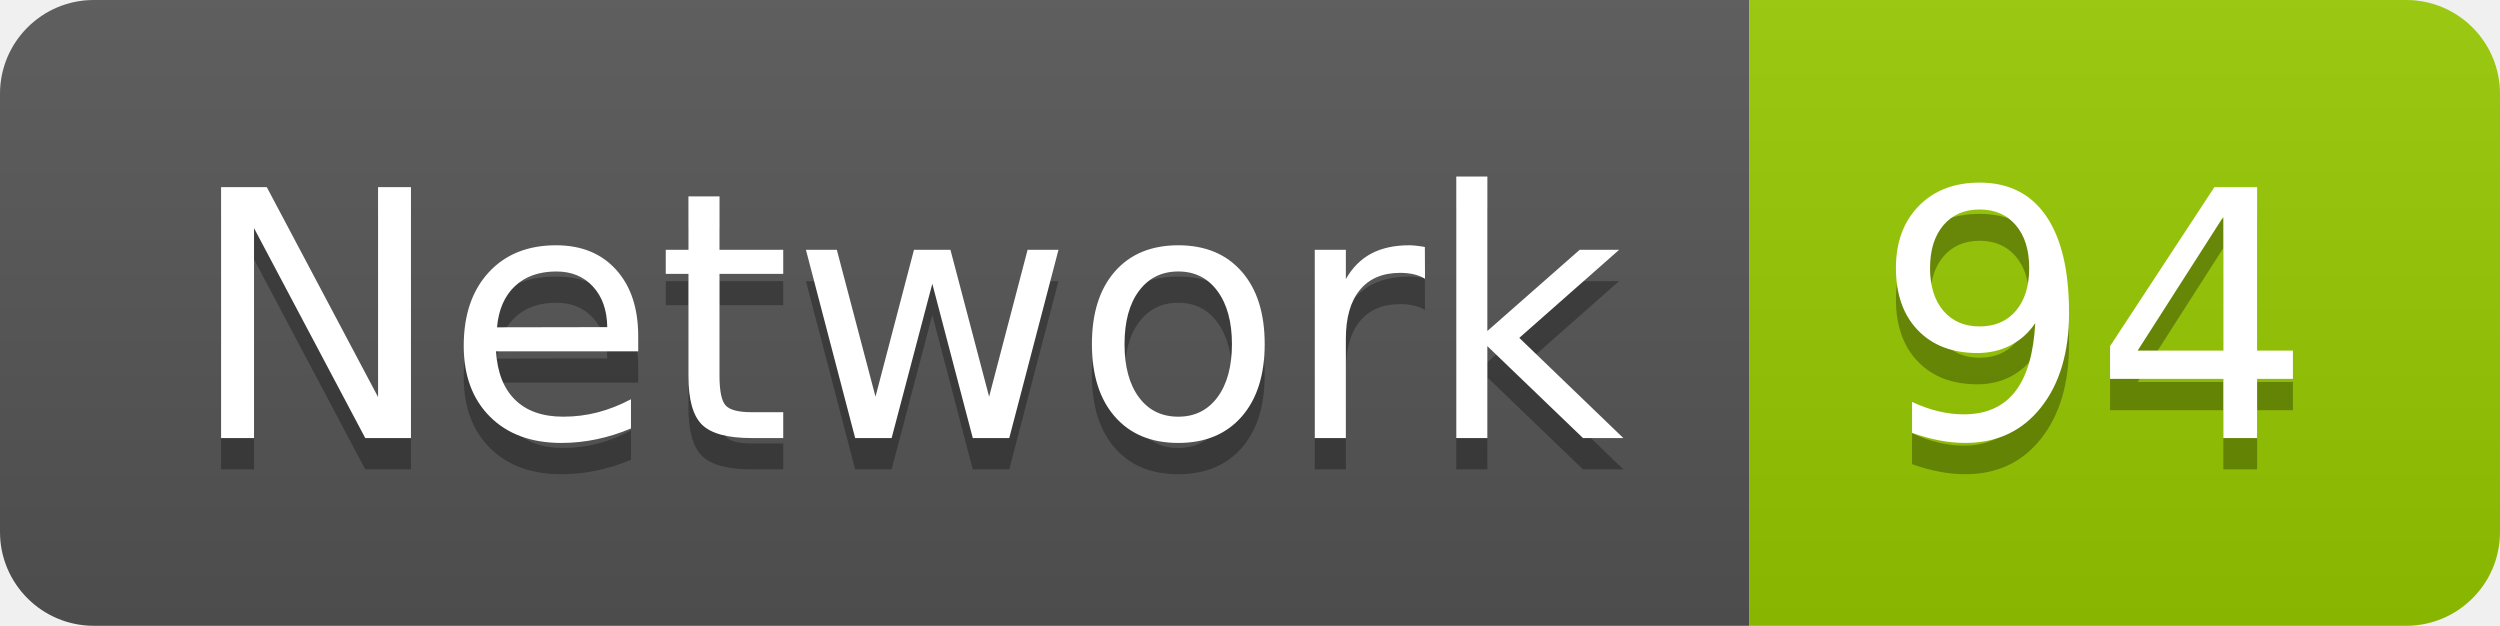
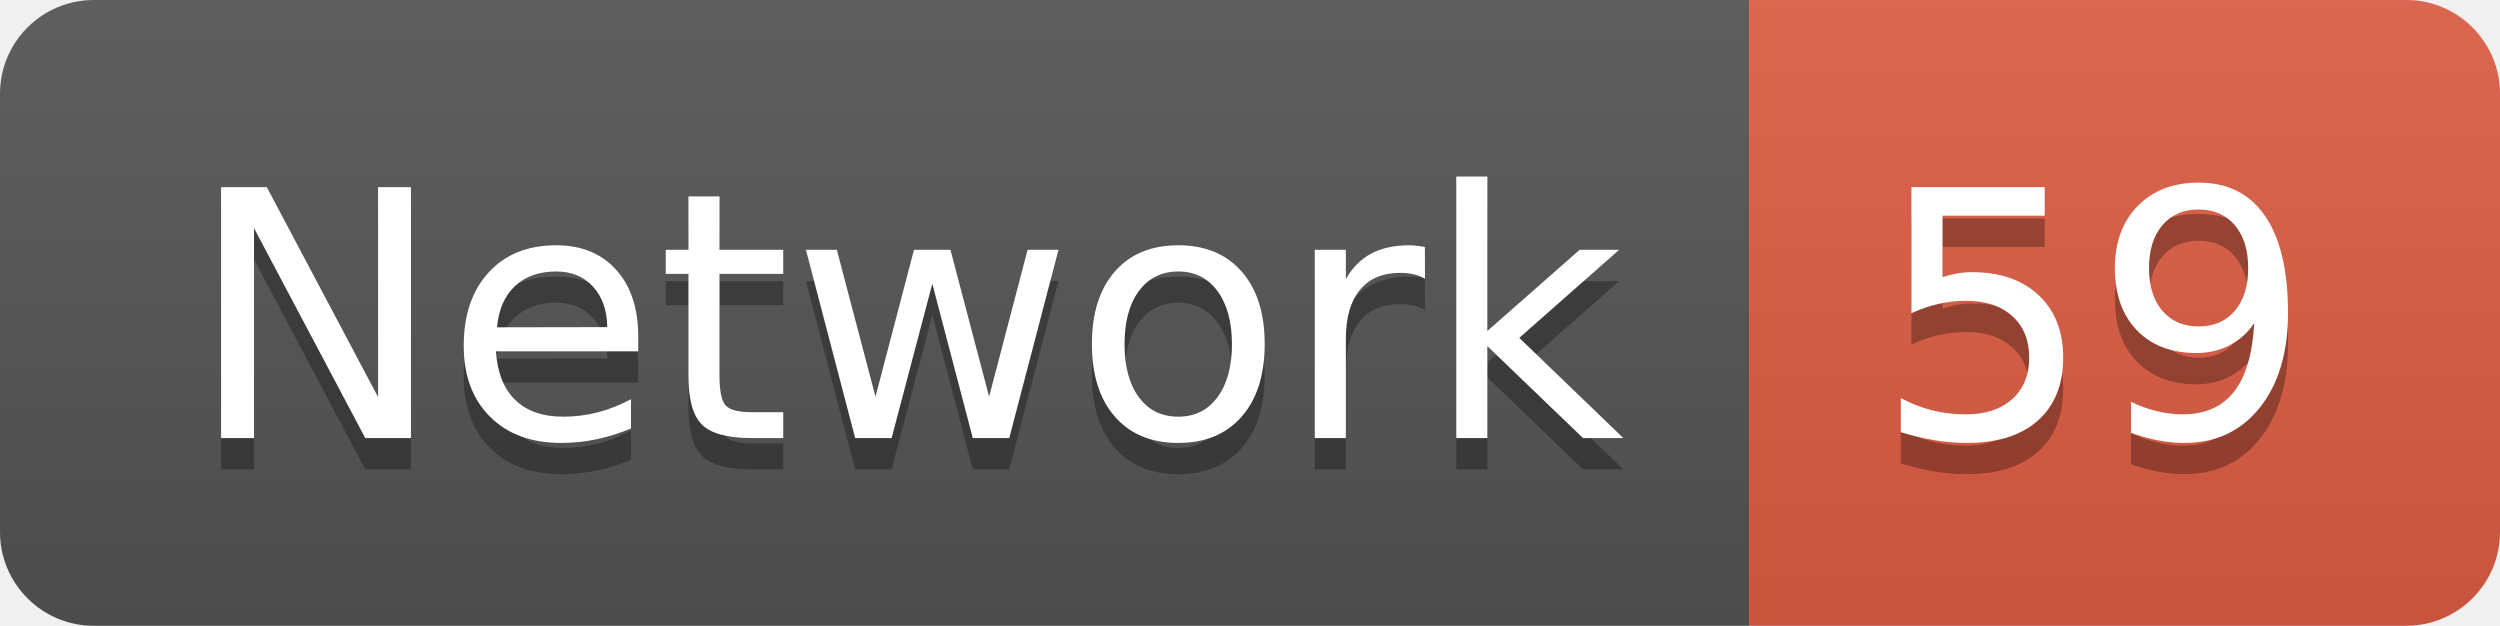
<svg xmlns="http://www.w3.org/2000/svg" width="79.9" height="20">
  <linearGradient id="smooth" x2="0" y2="100%">
    <stop offset="0" stop-color="#bbb" stop-opacity=".1" />
    <stop offset="1" stop-opacity=".1" />
  </linearGradient>
  <clipPath id="round">
    <rect width="79.9" height="20" rx="3" fill="#fff" />
  </clipPath>
  <g clip-path="url(#round)">
    <rect width="55.9" height="20" fill="#555" />
-     <rect x="55.9" width="24.0" height="20" fill="#97CA00" />
+     <rect x="55.9" width="24.0" height="20" fill="#e05d44" />
    <rect width="79.9" height="20" fill="url(#smooth)" />
  </g>
  <g fill="#fff" text-anchor="middle" font-family="DejaVu Sans,Verdana,Geneva,sans-serif" font-size="110">
    <text x="289.5" y="150" fill="#010101" fill-opacity=".3" transform="scale(0.1)" textLength="459.0" lengthAdjust="spacing">Network</text>
    <text x="289.5" y="140" transform="scale(0.1)" textLength="459.0" lengthAdjust="spacing">Network</text>
-     <text x="669.0" y="150" fill="#010101" fill-opacity=".3" transform="scale(0.1)" textLength="140.0" lengthAdjust="spacing">94</text>
-     <text x="669.0" y="140" transform="scale(0.1)" textLength="140.0" lengthAdjust="spacing">94</text>
+     <text x="669.0" y="150" fill="#010101" fill-opacity=".3" transform="scale(0.1)" textLength="140.0" lengthAdjust="spacing">59</text>
+     <text x="669.0" y="140" transform="scale(0.1)" textLength="140.0" lengthAdjust="spacing">59</text>
  </g>
</svg>
